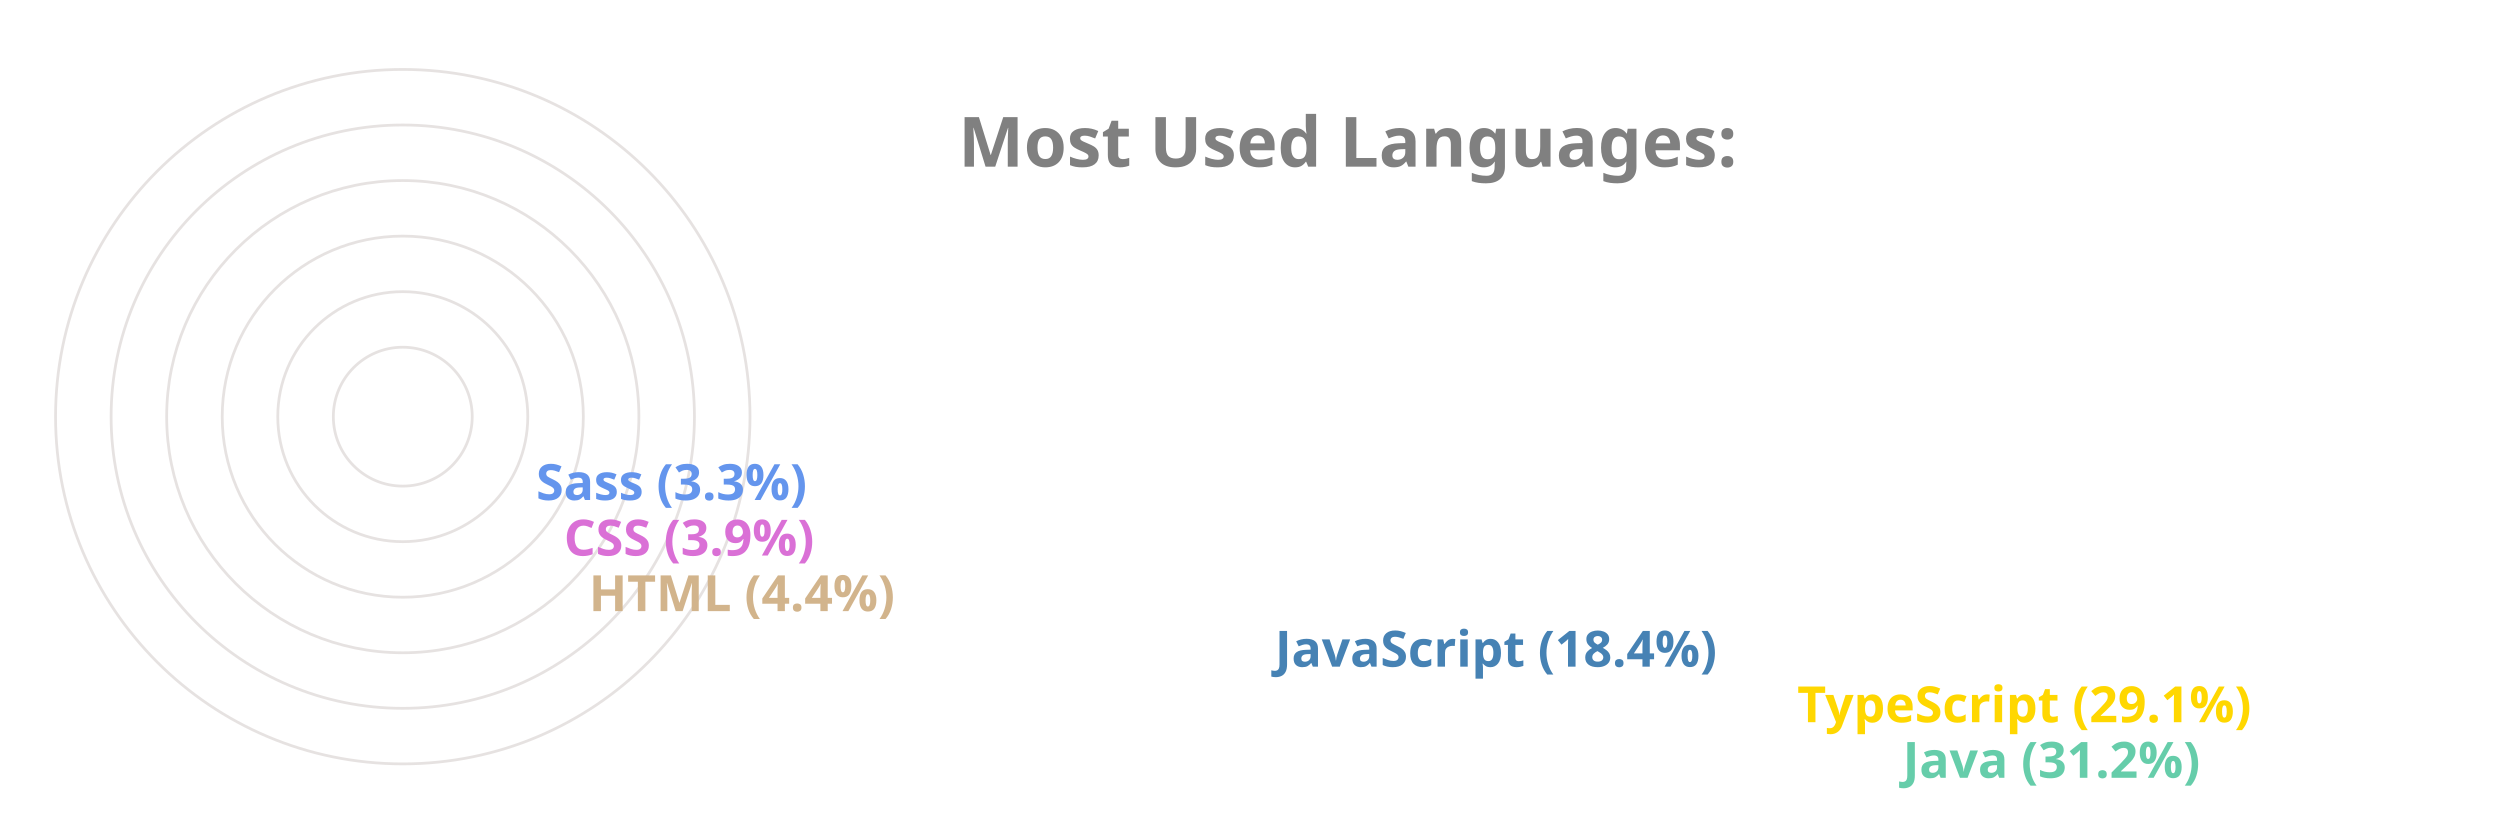
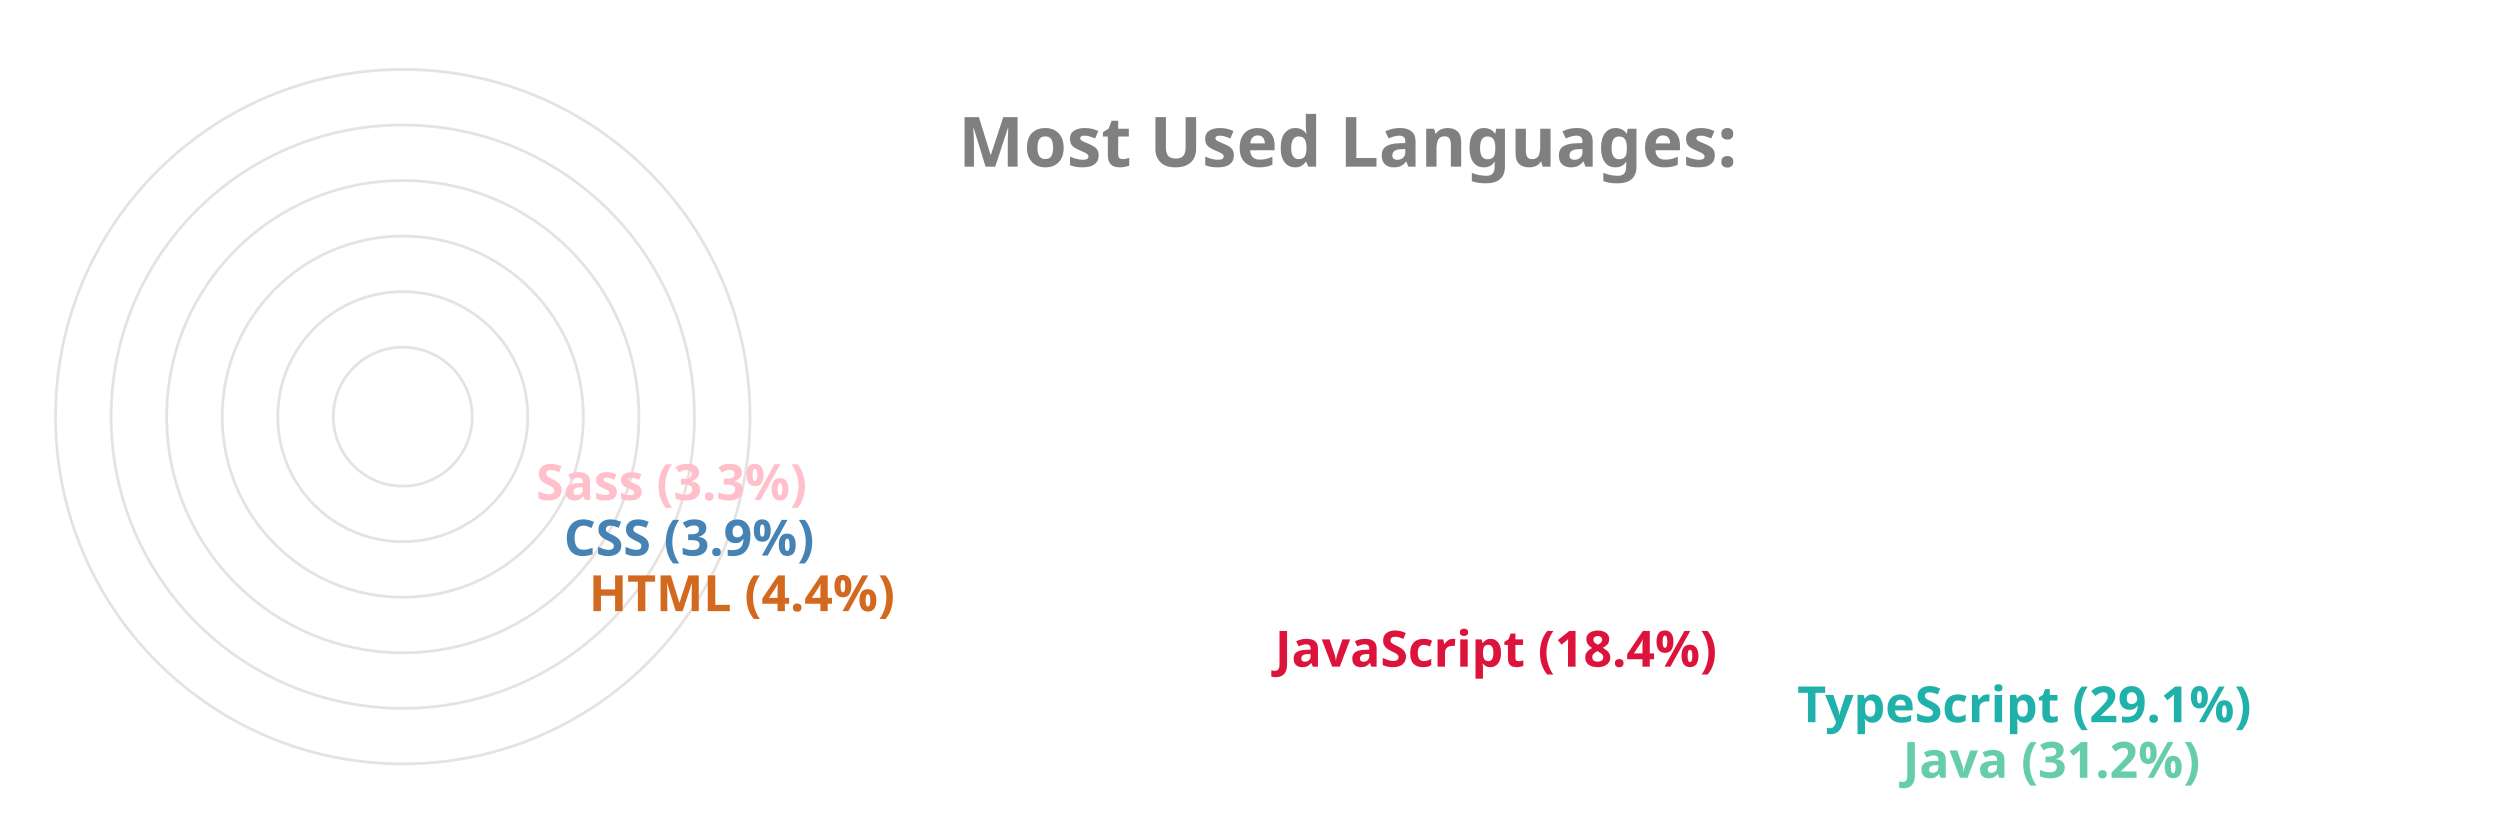
<svg xmlns="http://www.w3.org/2000/svg" viewBox="0 0 650 300" height="200px" width="600px">
  <style>
		.label {
			font: bold 25px sans-serif;
			color: #404040;
			-webkit-text-stroke: 1px white;
	  	}
		.name {
			font: bold 18px sans-serif;
			color: #404040;
	  	}

		.line {
			stroke-dasharray: 1000;
			stroke-dashoffset: 1000;
			animation: dash 3.5s ease-in-out forwards;	
			animation-iteration-count: infinite;
			animation-direction: alternate-reverse;
		}

		.path {
			stroke-dasharray: 1000;
			stroke-dashoffset: 1000;
			animation: dash 3.5s ease-in-out forwards;	
			animation-iteration-count: infinite;
			animation-direction: alternate-reverse;
		}
		  
		@keyframes dash {
			to {
				stroke-dashoffset: 0;
			}
		}

	</style>
  <g stroke="#E6E2E1" fill="none" stroke-width="1">
    <circle cx="20" cy="150" r="125" />
    <circle cx="20" cy="150" r="105" />
    <circle cx="20" cy="150" r="85" />
    <circle cx="20" cy="150" r="65" />
    <circle cx="20" cy="150" r="45" />
    <circle cx="20" cy="150" r="25" />
  </g>
  <g fill="none" stroke-width="20" class="line">
    <line x2="550" y2="275" x1="20" y1="275" stroke="MediumAquaMarine" />
-     <line x2="512" y2="255" x1="20" y1="255" stroke="Gold" />
-     <line x2="324" y2="235" x1="20" y1="235" stroke="SteelBlue" />
-     <line x2="77" y2="215" x1="20" y1="215" stroke="Tan" />
-     <line x2="68" y2="195" x1="20" y1="195" stroke="Orchid" />
-     <line x2="58" y2="175" x1="20" y1="175" stroke="CornflowerBlue" />
+     <line x2="512" y2="255" x1="20" y1="255" stroke="LightSeaGreen" />
+     <line x2="324" y2="235" x1="20" y1="235" stroke="Crimson" />
+     <line x2="77" y2="215" x1="20" y1="215" stroke="Chocolate" />
+     <line x2="68" y2="195" x1="20" y1="195" stroke="SteelBlue" />
+     <line x2="58" y2="175" x1="20" y1="175" stroke="Pink" />
  </g>
  <g fill="none" stroke-width="20" stroke-linecap="round" class="path">
    <path d="M 20 275 A 125 125 45 0 1 -87 85" stroke="MediumAquaMarine" />
-     <path d="M 20 255 A 105 105 45 0 1 -71 99" stroke="Gold" />
-     <path d="M 20 235 A 85 85 45 0 1 -60 123" stroke="SteelBlue" />
-     <path d="M 20 215 A 65 65 45 0 1 -44 145" stroke="Tan" />
-     <path d="M 20 195 A 45 45 45 0 1 -24 146" stroke="Orchid" />
-     <path d="M 20 175 A 25 25 45 0 1 -4 148" stroke="CornflowerBlue" />
+     <path d="M 20 255 A 105 105 45 0 1 -71 99" stroke="LightSeaGreen" />
+     <path d="M 20 235 A 85 85 45 0 1 -60 123" stroke="Crimson" />
+     <path d="M 20 215 A 65 65 45 0 1 -44 145" stroke="Chocolate" />
+     <path d="M 20 195 A 45 45 45 0 1 -24 146" stroke="SteelBlue" />
+     <path d="M 20 175 A 25 25 45 0 1 -4 148" stroke="Pink" />
  </g>
  <g class="name">
    <text x="560" y="280" fill="MediumAquaMarine">Java (31.2%)</text>
-     <text x="522" y="260" fill="Gold">TypeScript (29.1%)</text>
-     <text x="334" y="240" fill="SteelBlue">JavaScript (18.4%)</text>
-     <text x="87" y="220" fill="Tan">HTML (4.4%)</text>
-     <text x="78" y="200" fill="Orchid">CSS (3.9%)</text>
-     <text x="68" y="180" fill="CornflowerBlue">Sass (3.3%)</text>
+     <text x="522" y="260" fill="LightSeaGreen">TypeScript (29.1%)</text>
+     <text x="334" y="240" fill="Crimson">JavaScript (18.4%)</text>
+     <text x="87" y="220" fill="Chocolate">HTML (4.4%)</text>
+     <text x="78" y="200" fill="SteelBlue">CSS (3.9%)</text>
+     <text x="68" y="180" fill="Pink">Sass (3.3%)</text>
  </g>
  <g class="label">
    <text x="220" y="60" fill="grey">Most Used Languages:</text>
  </g>
</svg>
